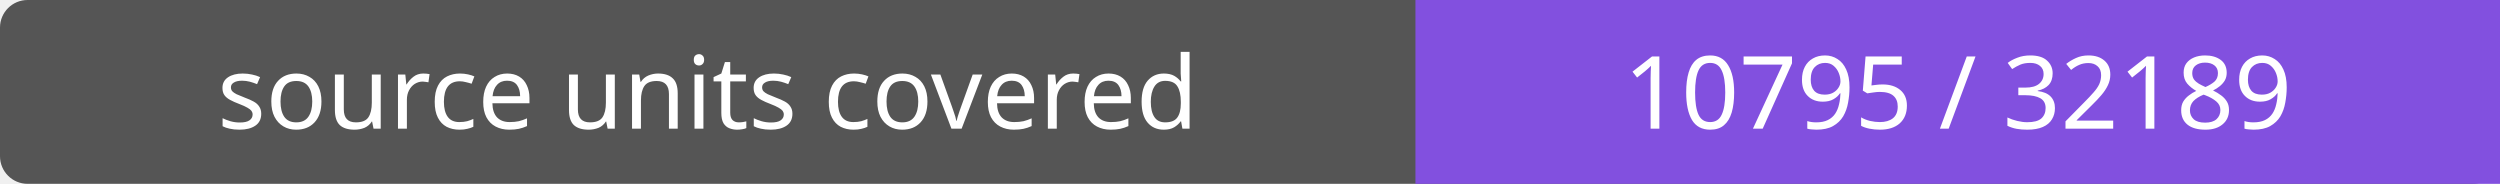
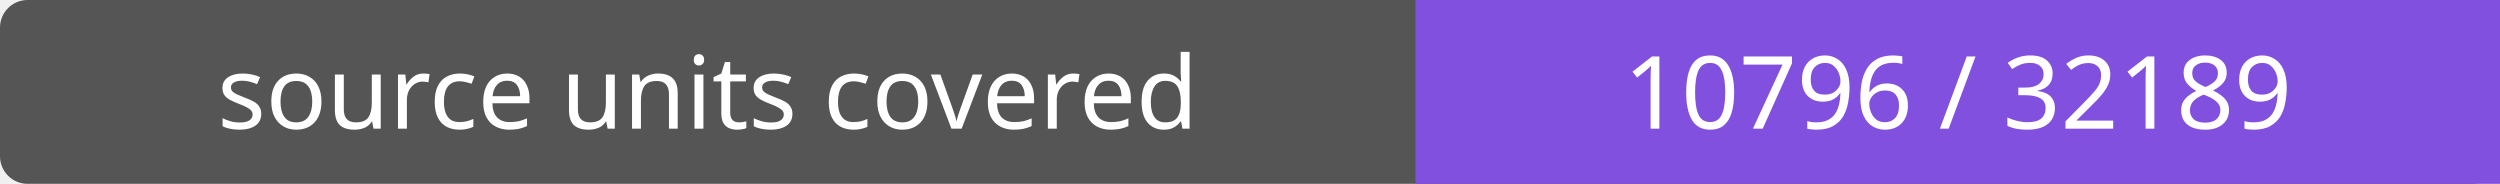
- <svg xmlns="http://www.w3.org/2000/svg" width="272" height="20" role="img" aria-label="source units covered: 10795 / 32189">
+ <svg xmlns="http://www.w3.org/2000/svg" width="272" height="20" role="img" aria-label="source units covered: 10796 / 32189">
  <rect width="272" height="20" rx="3" fill="#555" />
  <path fill="#8250df" d="M154 0h118v20H154z" />
  <g fill="#fff" text-anchor="middle" font-family="Verdana,sans-serif" font-size="11">
    <text x="77.0" y="14">source units covered</text>
-     <text x="213.0" y="14">10795 / 32189</text>
+     <text x="213.0" y="14">10796 / 32189</text>
  </g>
</svg>
